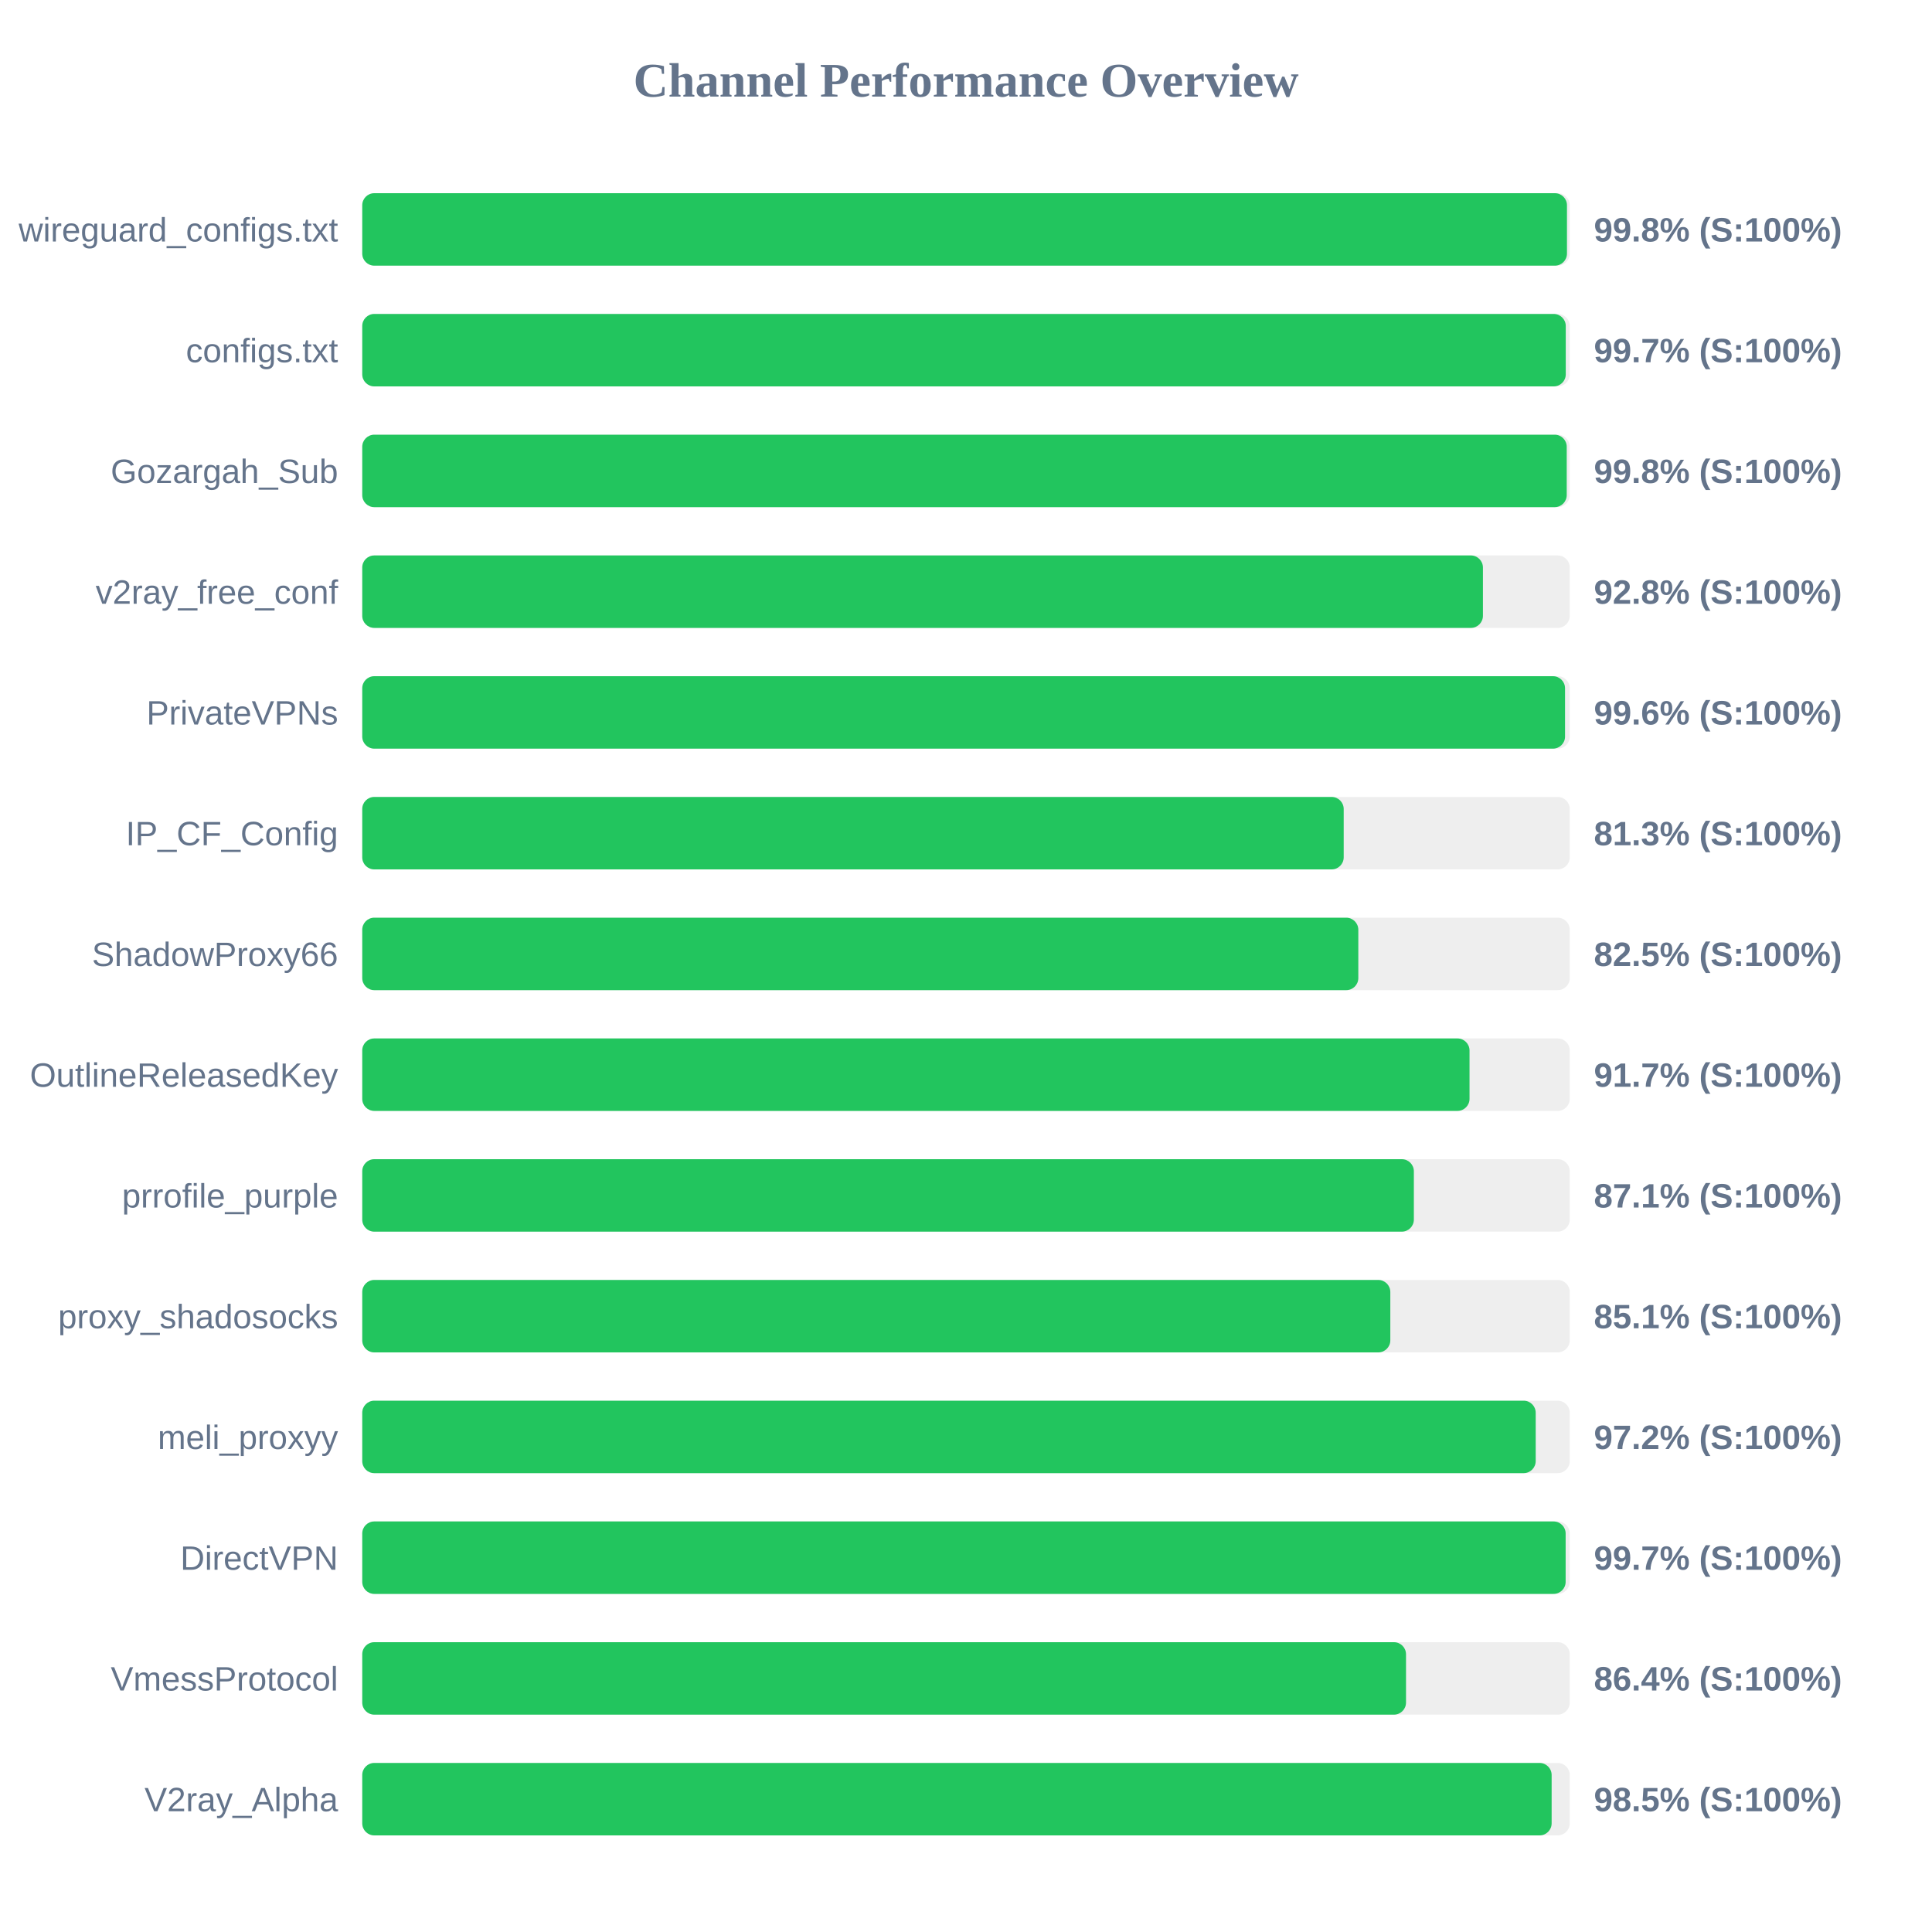
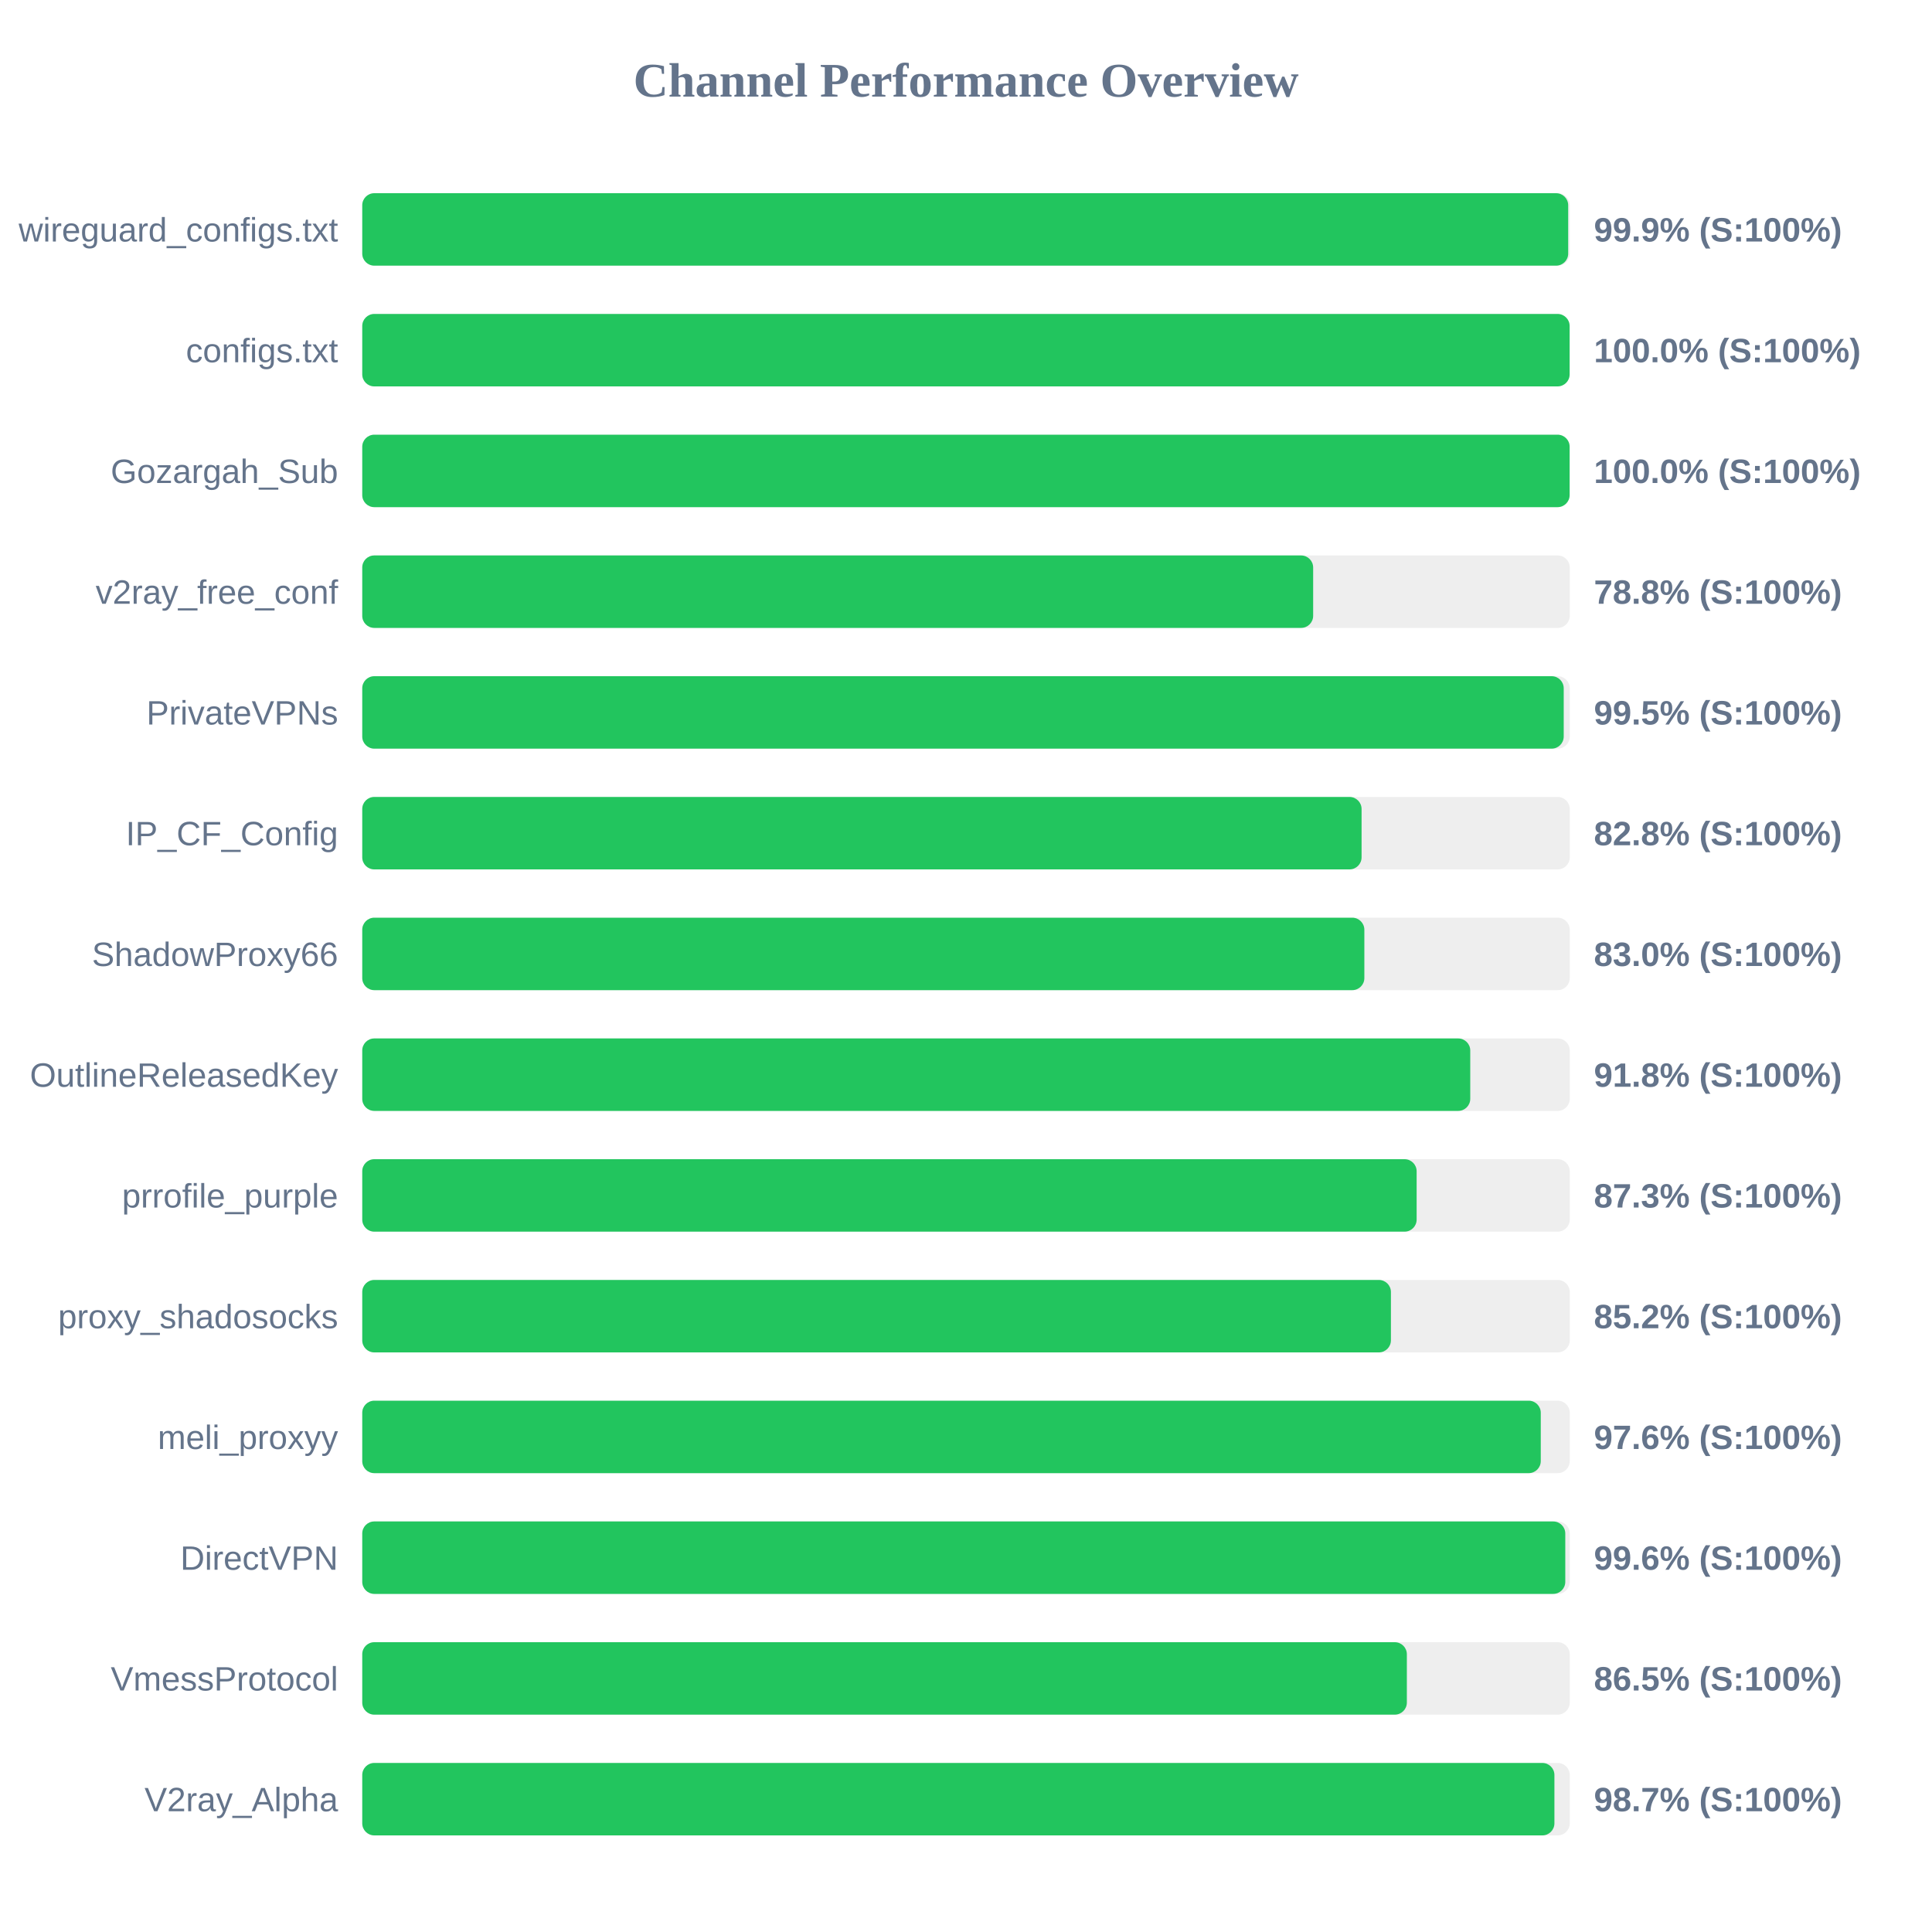
<svg xmlns="http://www.w3.org/2000/svg" width="800" height="800" version="1.1">
  <style>
        .row { font: 14px Arial; fill: #64748b; }
        .score { font: bold 14px Arial; fill: #64748b; }
    </style>
  <text x="400" y="40" text-anchor="middle" font-size="20px" font-weight="bold" fill="#64748b">Channel Performance Overview</text>
  <rect x="150" y="80" width="500" height="30" fill="#eee" rx="5" />
-   <rect x="150" y="80" width="498.85" height="30" fill="#22c55e" rx="5" />
+   <rect x="150" y="80" width="499.35" height="30" fill="#22c55e" rx="5" />
  <text x="140" y="100" text-anchor="end" class="row">wireguard_configs.txt</text>
-   <text x="660" y="100" text-anchor="start" class="score">99.8% (S:100%)</text>
+   <text x="660" y="100" text-anchor="start" class="score">99.9% (S:100%)</text>
  <rect x="150" y="130" width="500" height="30" fill="#eee" rx="5" />
-   <rect x="150" y="130" width="498.35" height="30" fill="#22c55e" rx="5" />
+   <rect x="150" y="130" width="499.95" height="30" fill="#22c55e" rx="5" />
  <text x="140" y="150" text-anchor="end" class="row">configs.txt</text>
-   <text x="660" y="150" text-anchor="start" class="score">99.7% (S:100%)</text>
+   <text x="660" y="150" text-anchor="start" class="score">100.0% (S:100%)</text>
  <rect x="150" y="180" width="500" height="30" fill="#eee" rx="5" />
-   <rect x="150" y="180" width="498.75" height="30" fill="#22c55e" rx="5" />
+   <rect x="150" y="180" width="499.95" height="30" fill="#22c55e" rx="5" />
  <text x="140" y="200" text-anchor="end" class="row">Gozargah_Sub</text>
-   <text x="660" y="200" text-anchor="start" class="score">99.8% (S:100%)</text>
+   <text x="660" y="200" text-anchor="start" class="score">100.0% (S:100%)</text>
  <rect x="150" y="230" width="500" height="30" fill="#eee" rx="5" />
-   <rect x="150" y="230" width="464.05" height="30" fill="#22c55e" rx="5" />
+   <rect x="150" y="230" width="393.75" height="30" fill="#22c55e" rx="5" />
  <text x="140" y="250" text-anchor="end" class="row">v2ray_free_conf</text>
-   <text x="660" y="250" text-anchor="start" class="score">92.8% (S:100%)</text>
+   <text x="660" y="250" text-anchor="start" class="score">78.8% (S:100%)</text>
  <rect x="150" y="280" width="500" height="30" fill="#eee" rx="5" />
-   <rect x="150" y="280" width="498.05" height="30" fill="#22c55e" rx="5" />
+   <rect x="150" y="280" width="497.5" height="30" fill="#22c55e" rx="5" />
  <text x="140" y="300" text-anchor="end" class="row">PrivateVPNs</text>
-   <text x="660" y="300" text-anchor="start" class="score">99.6% (S:100%)</text>
+   <text x="660" y="300" text-anchor="start" class="score">99.5% (S:100%)</text>
  <rect x="150" y="330" width="500" height="30" fill="#eee" rx="5" />
-   <rect x="150" y="330" width="406.4" height="30" fill="#22c55e" rx="5" />
+   <rect x="150" y="330" width="413.8" height="30" fill="#22c55e" rx="5" />
  <text x="140" y="350" text-anchor="end" class="row">IP_CF_Config</text>
-   <text x="660" y="350" text-anchor="start" class="score">81.3% (S:100%)</text>
+   <text x="660" y="350" text-anchor="start" class="score">82.8% (S:100%)</text>
  <rect x="150" y="380" width="500" height="30" fill="#eee" rx="5" />
-   <rect x="150" y="380" width="412.45" height="30" fill="#22c55e" rx="5" />
+   <rect x="150" y="380" width="414.95" height="30" fill="#22c55e" rx="5" />
  <text x="140" y="400" text-anchor="end" class="row">ShadowProxy66</text>
-   <text x="660" y="400" text-anchor="start" class="score">82.5% (S:100%)</text>
+   <text x="660" y="400" text-anchor="start" class="score">83.0% (S:100%)</text>
  <rect x="150" y="430" width="500" height="30" fill="#eee" rx="5" />
-   <rect x="150" y="430" width="458.5" height="30" fill="#22c55e" rx="5" />
+   <rect x="150" y="430" width="458.8" height="30" fill="#22c55e" rx="5" />
  <text x="140" y="450" text-anchor="end" class="row">OutlineReleasedKey</text>
-   <text x="660" y="450" text-anchor="start" class="score">91.7% (S:100%)</text>
+   <text x="660" y="450" text-anchor="start" class="score">91.8% (S:100%)</text>
  <rect x="150" y="480" width="500" height="30" fill="#eee" rx="5" />
-   <rect x="150" y="480" width="435.45" height="30" fill="#22c55e" rx="5" />
+   <rect x="150" y="480" width="436.6" height="30" fill="#22c55e" rx="5" />
  <text x="140" y="500" text-anchor="end" class="row">prrofile_purple</text>
-   <text x="660" y="500" text-anchor="start" class="score">87.1% (S:100%)</text>
+   <text x="660" y="500" text-anchor="start" class="score">87.3% (S:100%)</text>
  <rect x="150" y="530" width="500" height="30" fill="#eee" rx="5" />
-   <rect x="150" y="530" width="425.7" height="30" fill="#22c55e" rx="5" />
+   <rect x="150" y="530" width="425.95" height="30" fill="#22c55e" rx="5" />
  <text x="140" y="550" text-anchor="end" class="row">proxy_shadosocks</text>
-   <text x="660" y="550" text-anchor="start" class="score">85.1% (S:100%)</text>
+   <text x="660" y="550" text-anchor="start" class="score">85.2% (S:100%)</text>
  <rect x="150" y="580" width="500" height="30" fill="#eee" rx="5" />
-   <rect x="150" y="580" width="485.9" height="30" fill="#22c55e" rx="5" />
+   <rect x="150" y="580" width="488.0" height="30" fill="#22c55e" rx="5" />
  <text x="140" y="600" text-anchor="end" class="row">meli_proxyy</text>
-   <text x="660" y="600" text-anchor="start" class="score">97.2% (S:100%)</text>
+   <text x="660" y="600" text-anchor="start" class="score">97.6% (S:100%)</text>
  <rect x="150" y="630" width="500" height="30" fill="#eee" rx="5" />
-   <rect x="150" y="630" width="498.3" height="30" fill="#22c55e" rx="5" />
+   <rect x="150" y="630" width="498.15" height="30" fill="#22c55e" rx="5" />
  <text x="140" y="650" text-anchor="end" class="row">DirectVPN</text>
-   <text x="660" y="650" text-anchor="start" class="score">99.7% (S:100%)</text>
+   <text x="660" y="650" text-anchor="start" class="score">99.6% (S:100%)</text>
  <rect x="150" y="680" width="500" height="30" fill="#eee" rx="5" />
-   <rect x="150" y="680" width="432.2" height="30" fill="#22c55e" rx="5" />
+   <rect x="150" y="680" width="432.55" height="30" fill="#22c55e" rx="5" />
  <text x="140" y="700" text-anchor="end" class="row">VmessProtocol</text>
-   <text x="660" y="700" text-anchor="start" class="score">86.4% (S:100%)</text>
+   <text x="660" y="700" text-anchor="start" class="score">86.5% (S:100%)</text>
  <rect x="150" y="730" width="500" height="30" fill="#eee" rx="5" />
-   <rect x="150" y="730" width="492.5" height="30" fill="#22c55e" rx="5" />
+   <rect x="150" y="730" width="493.65" height="30" fill="#22c55e" rx="5" />
  <text x="140" y="750" text-anchor="end" class="row">V2ray_Alpha</text>
-   <text x="660" y="750" text-anchor="start" class="score">98.5% (S:100%)</text>
+   <text x="660" y="750" text-anchor="start" class="score">98.7% (S:100%)</text>
</svg>
